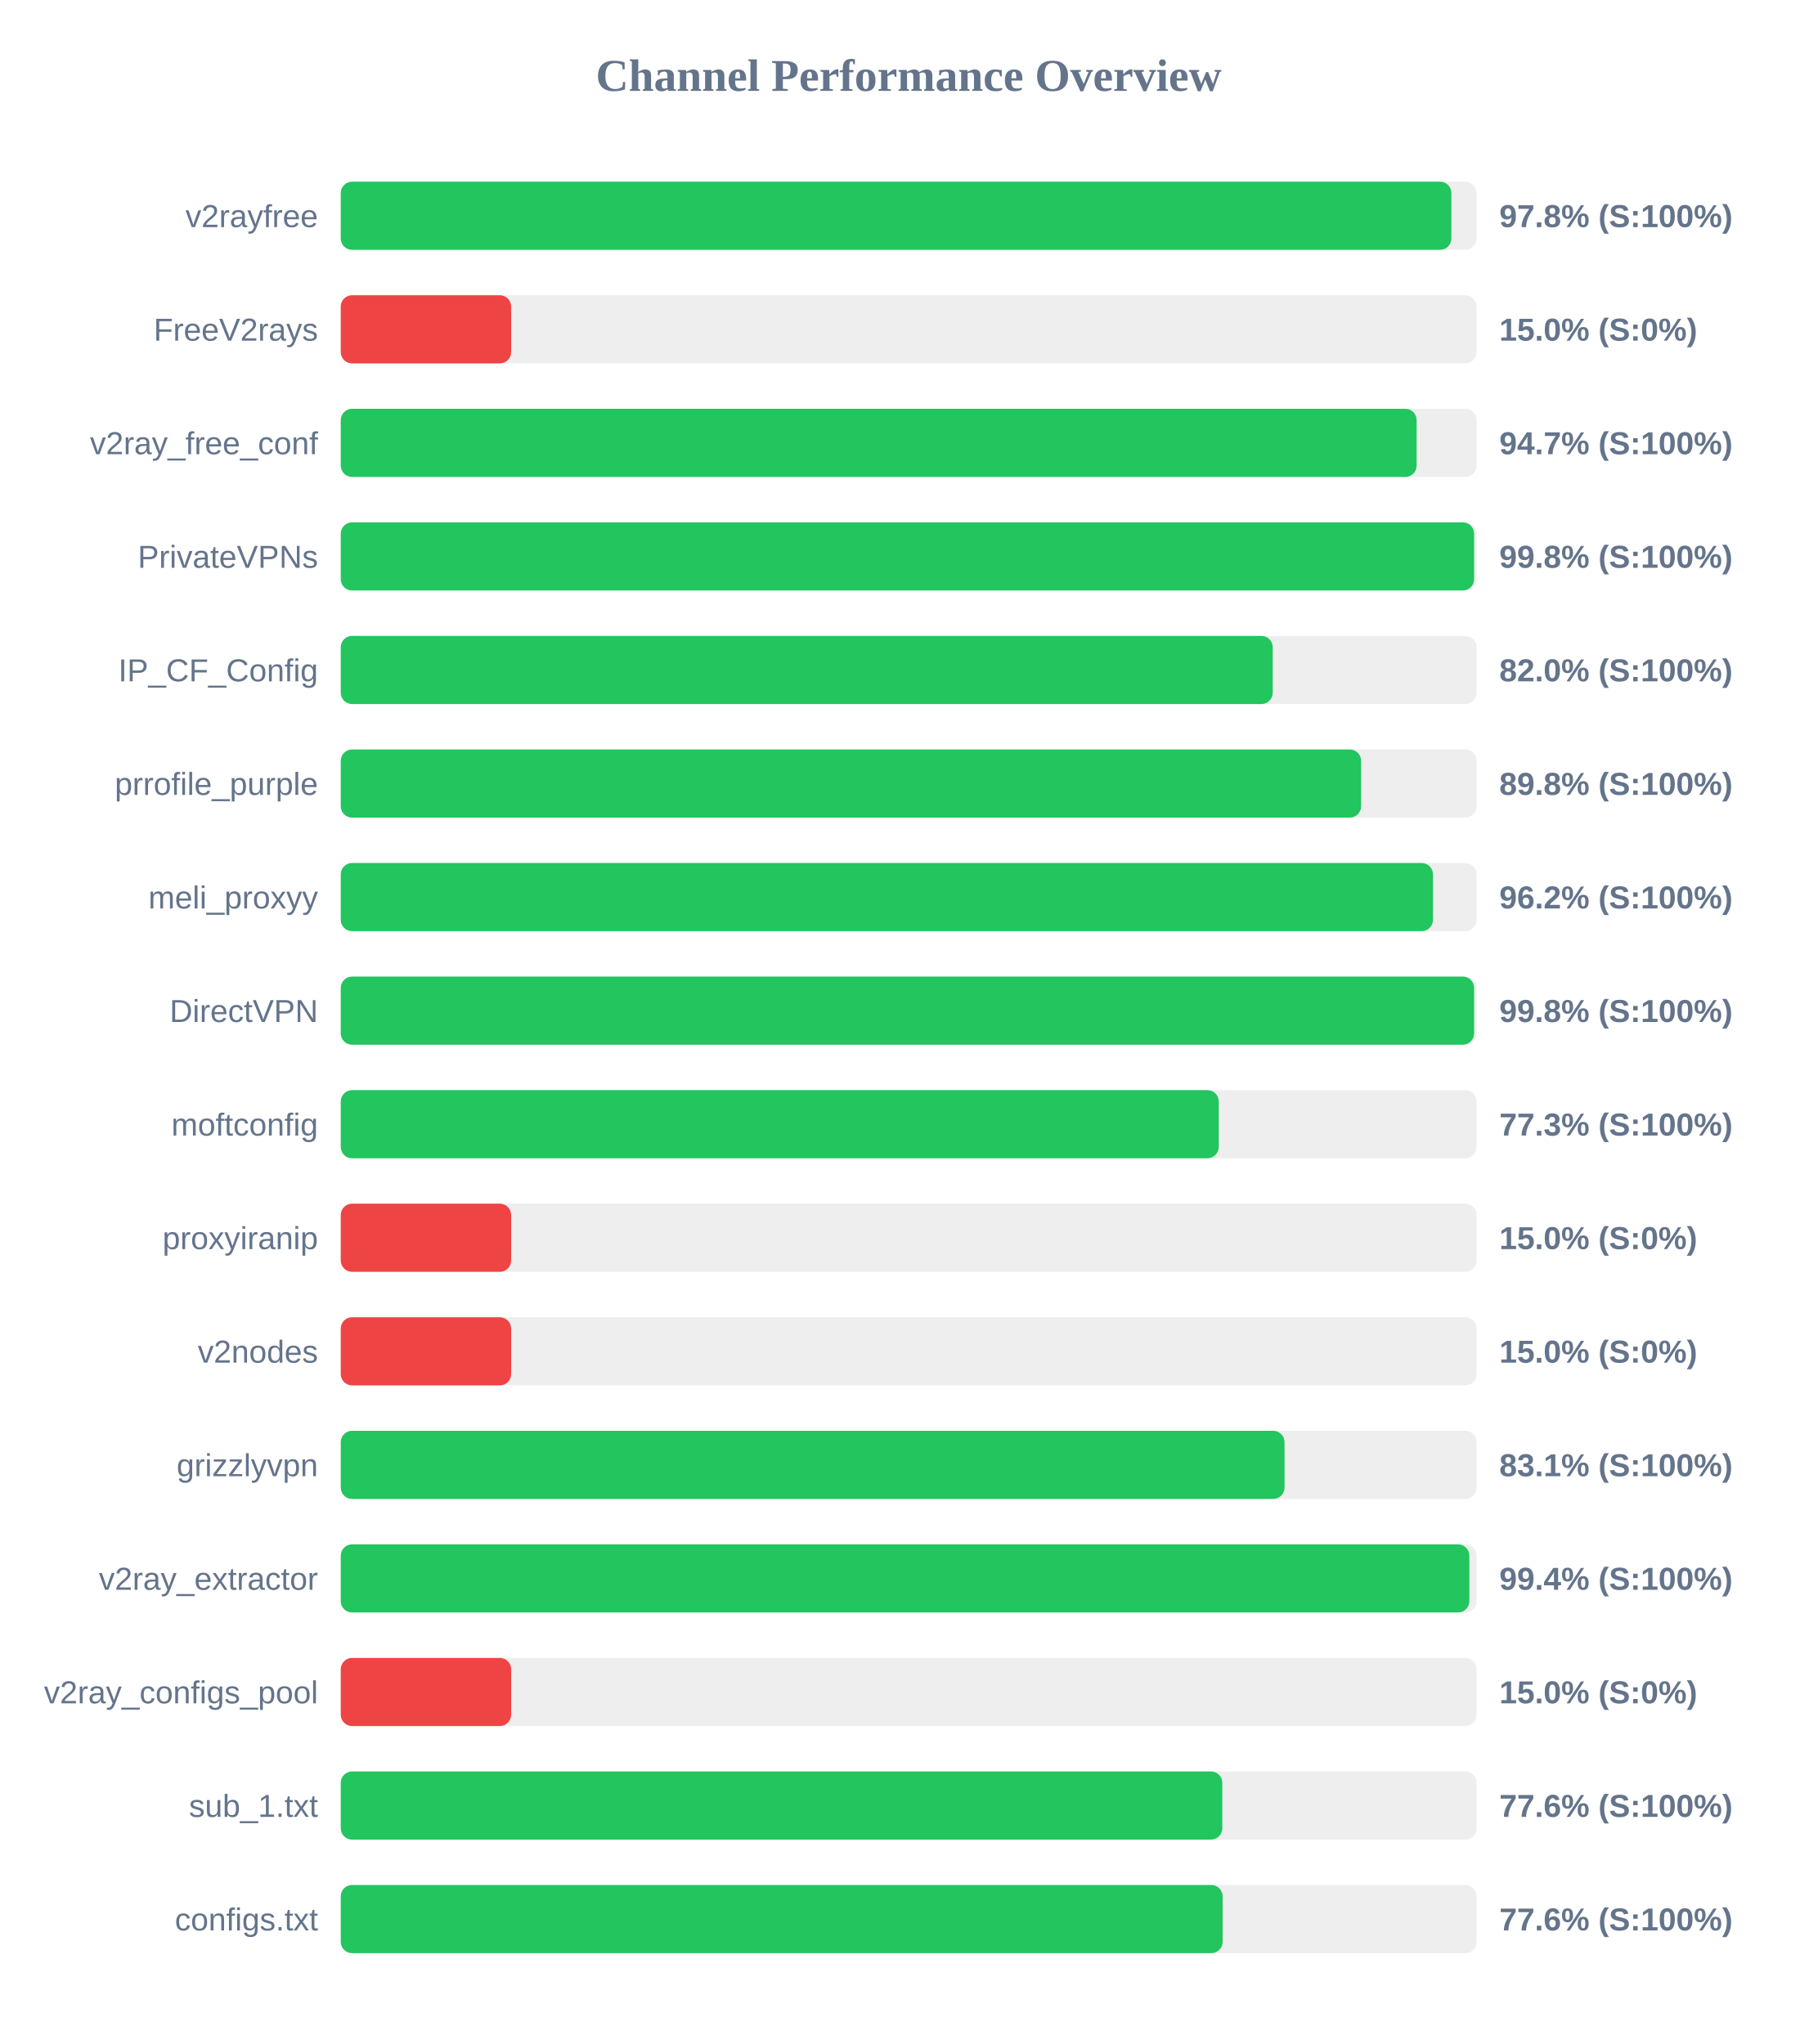
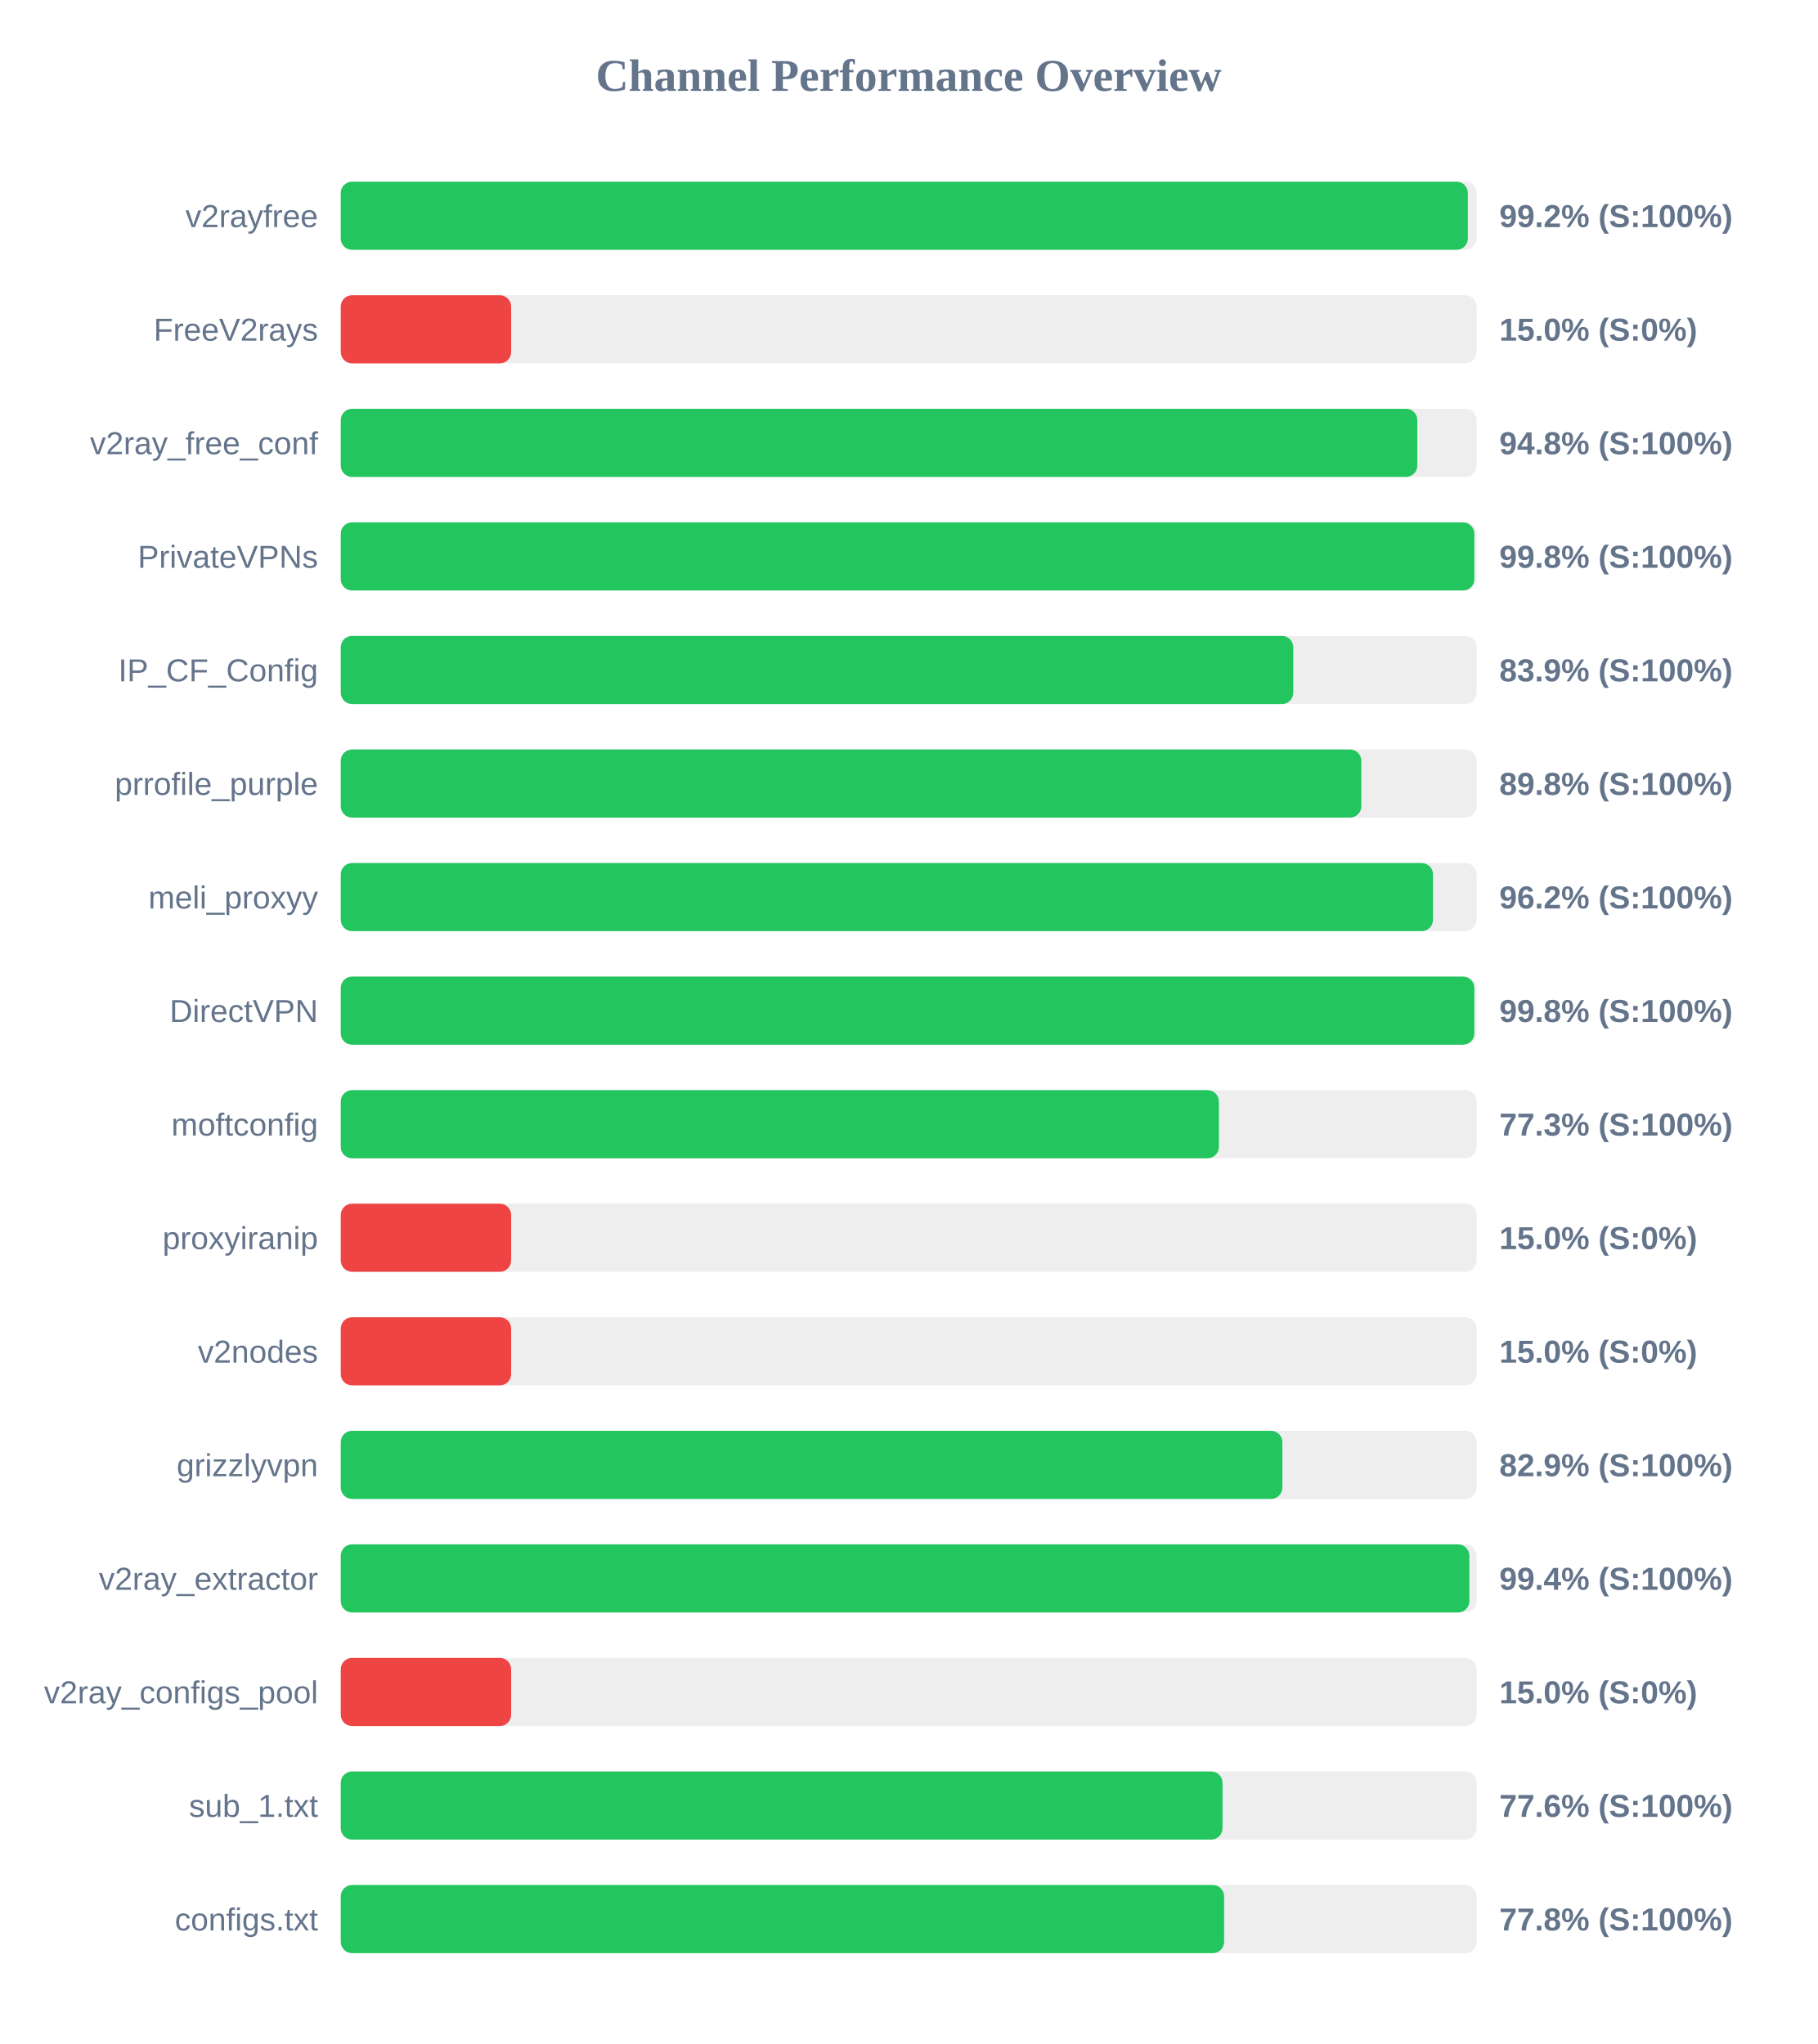
<svg xmlns="http://www.w3.org/2000/svg" width="800" height="900" version="1.1">
  <style>
        .row { font: 14px Arial; fill: #64748b; }
        .score { font: bold 14px Arial; fill: #64748b; }
    </style>
  <text x="400" y="40" text-anchor="middle" font-size="20px" font-weight="bold" fill="#64748b">Channel Performance Overview</text>
  <rect x="150" y="80" width="500" height="30" fill="#eee" rx="5" />
-   <rect x="150" y="80" width="488.9" height="30" fill="#22c55e" rx="5" />
+   <rect x="150" y="80" width="496.15" height="30" fill="#22c55e" rx="5" />
  <text x="140" y="100" text-anchor="end" class="row">v2rayfree</text>
-   <text x="660" y="100" text-anchor="start" class="score">97.8% (S:100%)</text>
+   <text x="660" y="100" text-anchor="start" class="score">99.2% (S:100%)</text>
  <rect x="150" y="130" width="500" height="30" fill="#eee" rx="5" />
  <rect x="150" y="130" width="75.0" height="30" fill="#ef4444" rx="5" />
  <text x="140" y="150" text-anchor="end" class="row">FreeV2rays</text>
  <text x="660" y="150" text-anchor="start" class="score">15.0% (S:0%)</text>
  <rect x="150" y="180" width="500" height="30" fill="#eee" rx="5" />
-   <rect x="150" y="180" width="473.6" height="30" fill="#22c55e" rx="5" />
+   <rect x="150" y="180" width="473.9" height="30" fill="#22c55e" rx="5" />
  <text x="140" y="200" text-anchor="end" class="row">v2ray_free_conf</text>
-   <text x="660" y="200" text-anchor="start" class="score">94.7% (S:100%)</text>
+   <text x="660" y="200" text-anchor="start" class="score">94.8% (S:100%)</text>
  <rect x="150" y="230" width="500" height="30" fill="#eee" rx="5" />
-   <rect x="150" y="230" width="498.9" height="30" fill="#22c55e" rx="5" />
+   <rect x="150" y="230" width="499.0" height="30" fill="#22c55e" rx="5" />
  <text x="140" y="250" text-anchor="end" class="row">PrivateVPNs</text>
  <text x="660" y="250" text-anchor="start" class="score">99.8% (S:100%)</text>
  <rect x="150" y="280" width="500" height="30" fill="#eee" rx="5" />
-   <rect x="150" y="280" width="410.25" height="30" fill="#22c55e" rx="5" />
+   <rect x="150" y="280" width="419.3" height="30" fill="#22c55e" rx="5" />
  <text x="140" y="300" text-anchor="end" class="row">IP_CF_Config</text>
-   <text x="660" y="300" text-anchor="start" class="score">82.0% (S:100%)</text>
+   <text x="660" y="300" text-anchor="start" class="score">83.9% (S:100%)</text>
  <rect x="150" y="330" width="500" height="30" fill="#eee" rx="5" />
-   <rect x="150" y="330" width="449.15" height="30" fill="#22c55e" rx="5" />
+   <rect x="150" y="330" width="449.25" height="30" fill="#22c55e" rx="5" />
  <text x="140" y="350" text-anchor="end" class="row">prrofile_purple</text>
  <text x="660" y="350" text-anchor="start" class="score">89.8% (S:100%)</text>
  <rect x="150" y="380" width="500" height="30" fill="#eee" rx="5" />
  <rect x="150" y="380" width="480.8" height="30" fill="#22c55e" rx="5" />
  <text x="140" y="400" text-anchor="end" class="row">meli_proxyy</text>
  <text x="660" y="400" text-anchor="start" class="score">96.2% (S:100%)</text>
  <rect x="150" y="430" width="500" height="30" fill="#eee" rx="5" />
-   <rect x="150" y="430" width="498.9" height="30" fill="#22c55e" rx="5" />
+   <rect x="150" y="430" width="499.0" height="30" fill="#22c55e" rx="5" />
  <text x="140" y="450" text-anchor="end" class="row">DirectVPN</text>
  <text x="660" y="450" text-anchor="start" class="score">99.8% (S:100%)</text>
  <rect x="150" y="480" width="500" height="30" fill="#eee" rx="5" />
-   <rect x="150" y="480" width="386.5" height="30" fill="#22c55e" rx="5" />
+   <rect x="150" y="480" width="386.55" height="30" fill="#22c55e" rx="5" />
  <text x="140" y="500" text-anchor="end" class="row">moftconfig</text>
  <text x="660" y="500" text-anchor="start" class="score">77.3% (S:100%)</text>
  <rect x="150" y="530" width="500" height="30" fill="#eee" rx="5" />
  <rect x="150" y="530" width="75.0" height="30" fill="#ef4444" rx="5" />
  <text x="140" y="550" text-anchor="end" class="row">proxyiranip</text>
  <text x="660" y="550" text-anchor="start" class="score">15.0% (S:0%)</text>
  <rect x="150" y="580" width="500" height="30" fill="#eee" rx="5" />
  <rect x="150" y="580" width="75.0" height="30" fill="#ef4444" rx="5" />
  <text x="140" y="600" text-anchor="end" class="row">v2nodes</text>
  <text x="660" y="600" text-anchor="start" class="score">15.0% (S:0%)</text>
  <rect x="150" y="630" width="500" height="30" fill="#eee" rx="5" />
-   <rect x="150" y="630" width="415.45" height="30" fill="#22c55e" rx="5" />
+   <rect x="150" y="630" width="414.5" height="30" fill="#22c55e" rx="5" />
  <text x="140" y="650" text-anchor="end" class="row">grizzlyvpn</text>
-   <text x="660" y="650" text-anchor="start" class="score">83.1% (S:100%)</text>
+   <text x="660" y="650" text-anchor="start" class="score">82.9% (S:100%)</text>
  <rect x="150" y="680" width="500" height="30" fill="#eee" rx="5" />
  <rect x="150" y="680" width="496.8" height="30" fill="#22c55e" rx="5" />
  <text x="140" y="700" text-anchor="end" class="row">v2ray_extractor</text>
  <text x="660" y="700" text-anchor="start" class="score">99.4% (S:100%)</text>
  <rect x="150" y="730" width="500" height="30" fill="#eee" rx="5" />
  <rect x="150" y="730" width="75.0" height="30" fill="#ef4444" rx="5" />
  <text x="140" y="750" text-anchor="end" class="row">v2ray_configs_pool</text>
  <text x="660" y="750" text-anchor="start" class="score">15.0% (S:0%)</text>
  <rect x="150" y="780" width="500" height="30" fill="#eee" rx="5" />
-   <rect x="150" y="780" width="388.05" height="30" fill="#22c55e" rx="5" />
+   <rect x="150" y="780" width="388.15" height="30" fill="#22c55e" rx="5" />
  <text x="140" y="800" text-anchor="end" class="row">sub_1.txt</text>
  <text x="660" y="800" text-anchor="start" class="score">77.6% (S:100%)</text>
  <rect x="150" y="830" width="500" height="30" fill="#eee" rx="5" />
-   <rect x="150" y="830" width="388.2" height="30" fill="#22c55e" rx="5" />
+   <rect x="150" y="830" width="388.85" height="30" fill="#22c55e" rx="5" />
  <text x="140" y="850" text-anchor="end" class="row">configs.txt</text>
-   <text x="660" y="850" text-anchor="start" class="score">77.6% (S:100%)</text>
+   <text x="660" y="850" text-anchor="start" class="score">77.8% (S:100%)</text>
</svg>
